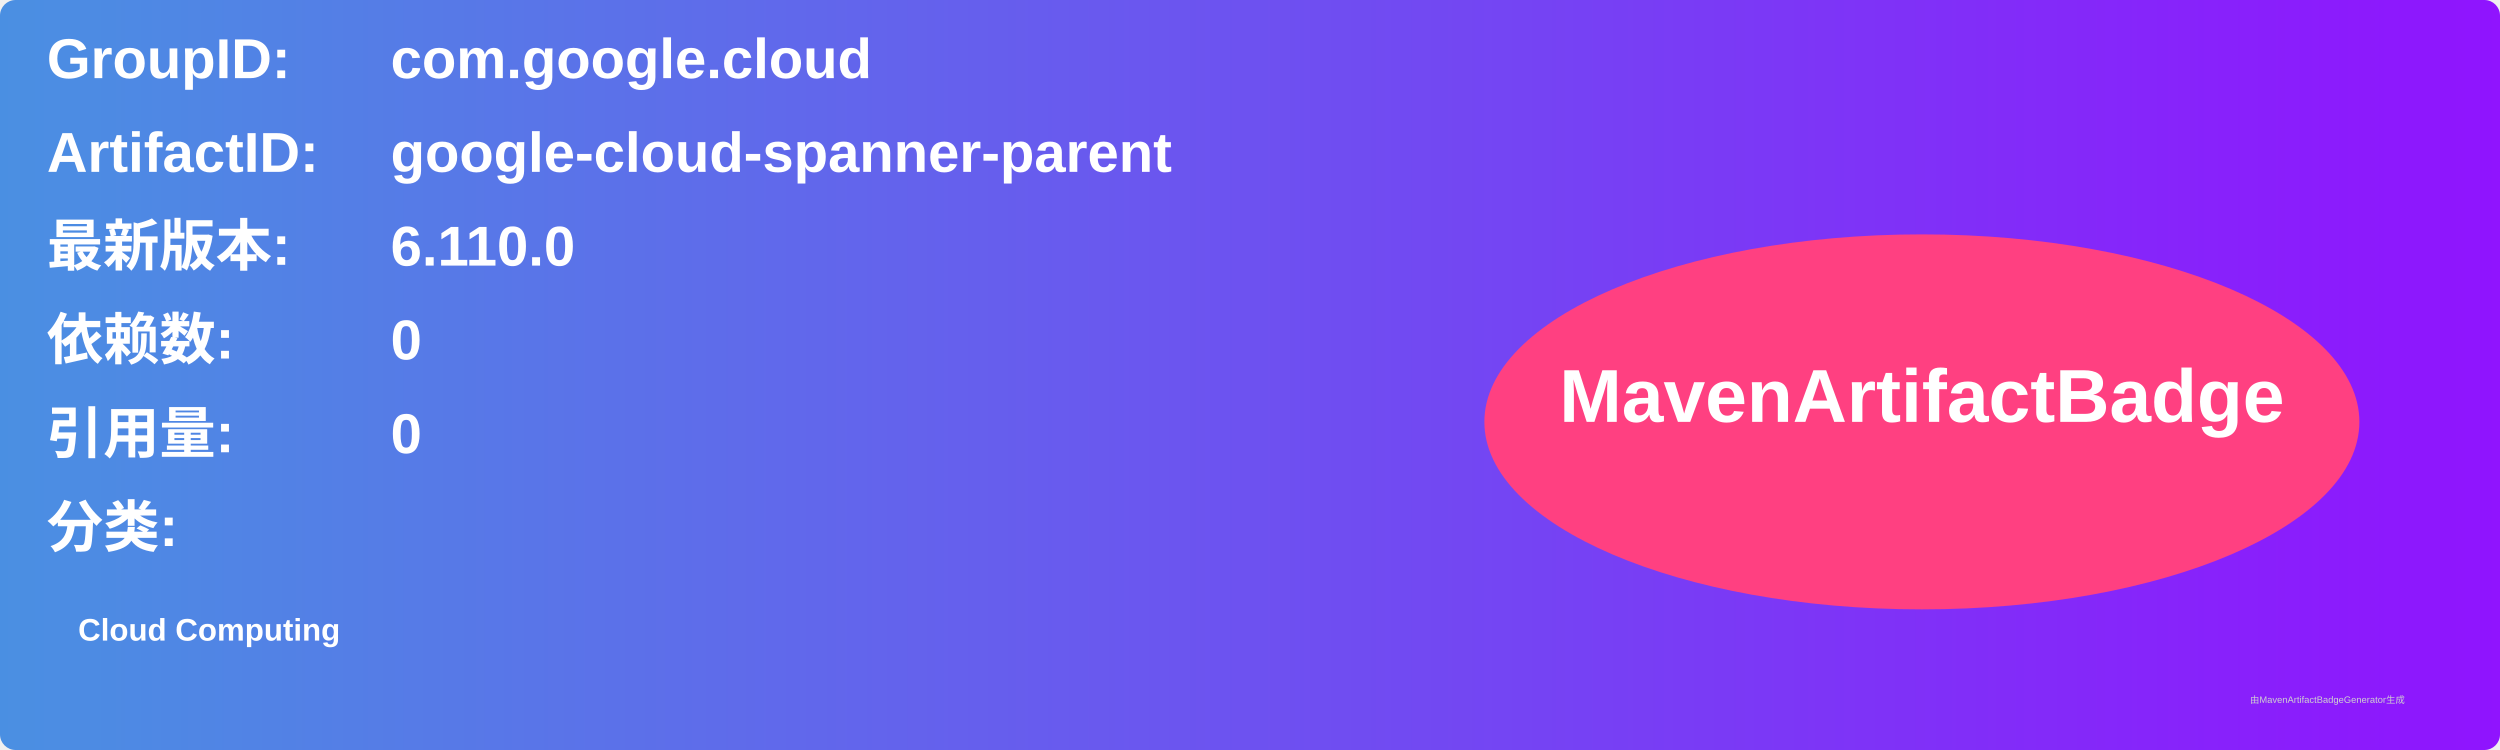
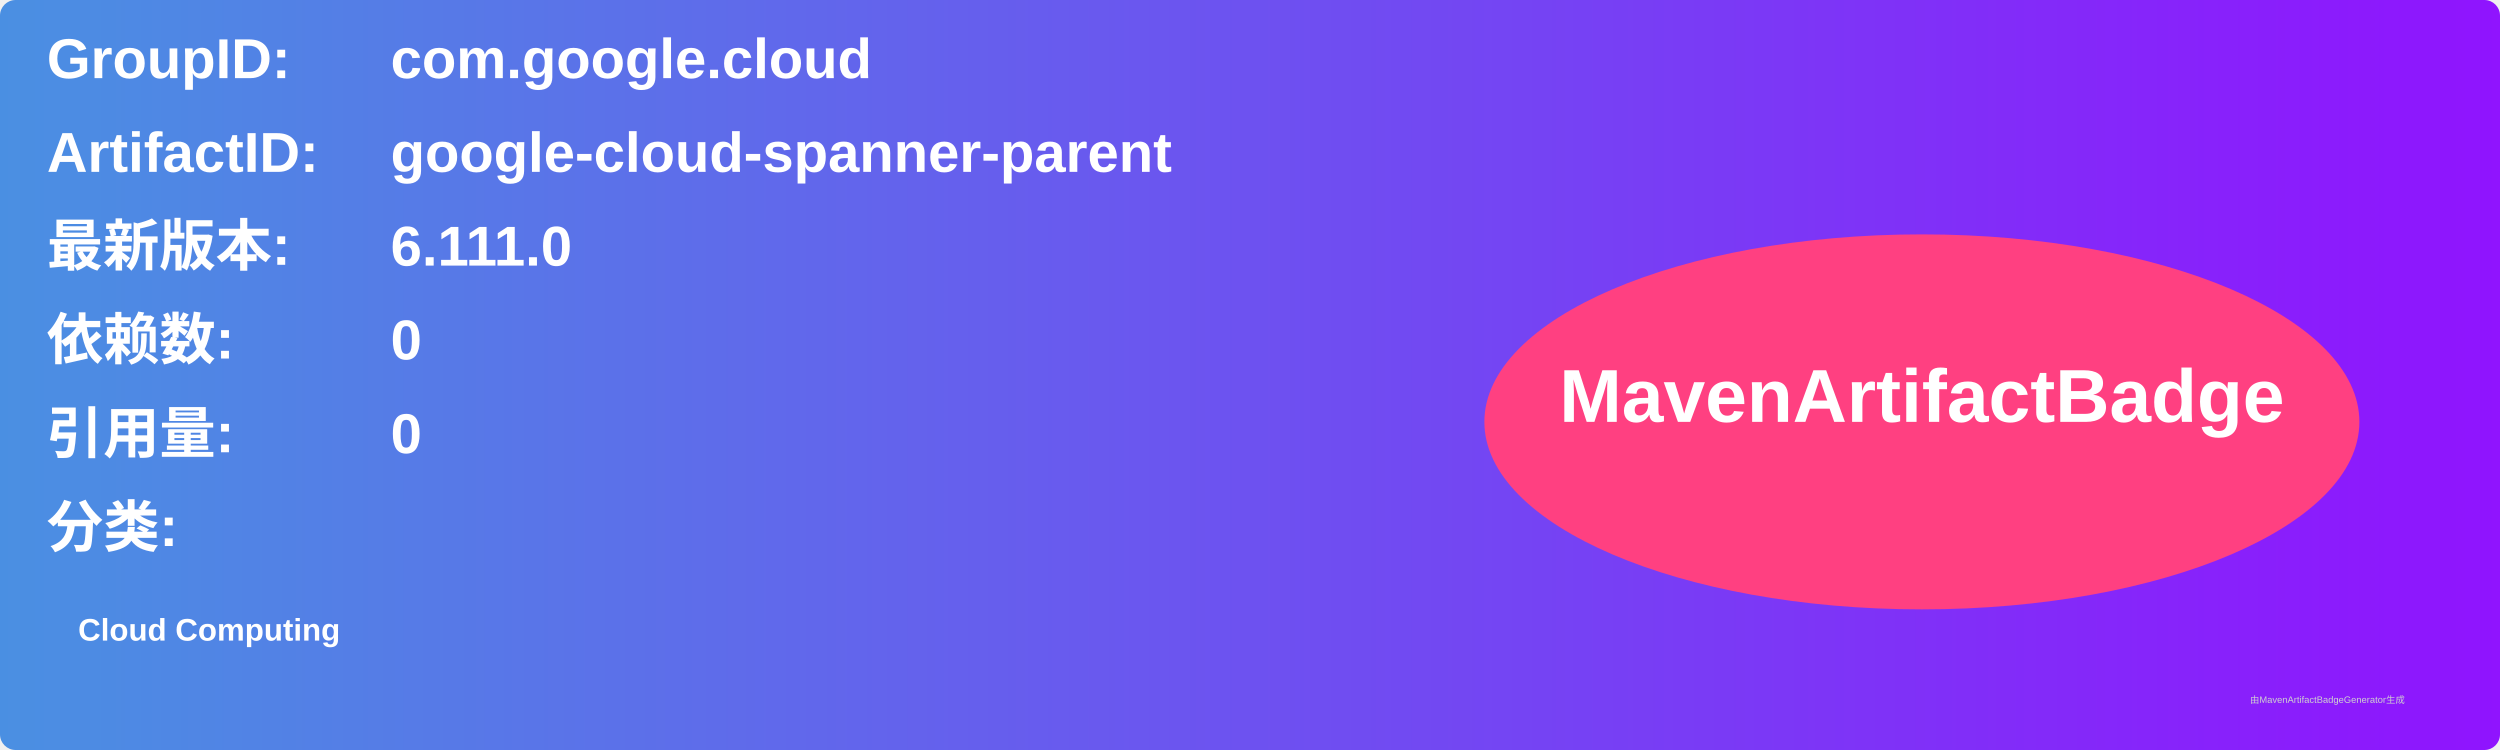
<svg xmlns="http://www.w3.org/2000/svg" width="800" height="240" viewBox="0 0 800 240">
  <linearGradient id="grad" x1="0%" y1="0%" x2="100%" y2="0%">
    <stop offset="0%" stop-color="#4a90e2" />
    <stop offset="100%" stop-color="#9013fe" />
  </linearGradient>
  <rect width="100%" height="100%" rx="5" ry="5" fill="url(#grad)" />
  <g transform="translate(15, 15)">
    <text x="0" y="10" font-family="Arial" font-size="18" fill="white" font-weight="bold" width="260">GroupID:</text>
    <text x="110" y="10" font-family="Arial" font-size="18" fill="white" font-weight="bold" width="460">com.google.cloud</text>
    <text x="0" y="40" font-family="Arial" font-size="18" fill="white" font-weight="bold" width="260">ArtifactID:</text>
    <text x="110" y="40" font-family="Arial" font-size="18" fill="white" font-weight="bold" width="460">google-cloud-spanner-parent</text>
    <text x="0" y="70" font-family="Arial" font-size="18" fill="white" font-weight="bold">最新版本:</text>
    <text x="110" y="70" font-family="Arial" font-size="18" fill="white" font-weight="bold">
-       <tspan font-weight="bold">6.110.0</tspan>
+       <tspan font-weight="bold">6.111.0</tspan>
    </text>
    <text x="0" y="100" font-family="Arial" font-size="18" fill="white" font-weight="bold">依赖数: </text>
    <text x="110" y="100" font-family="Arial" font-size="18" fill="white">
      <tspan font-weight="bold">0</tspan>
    </text>
    <text x="0" y="130" font-family="Arial" font-size="18" fill="white" font-weight="bold">引用量: </text>
    <text x="110" y="130" font-family="Arial" font-size="18" fill="white">
      <tspan font-weight="bold">0</tspan>
    </text>
    <text x="0" y="160" font-family="Arial" font-size="18" fill="white" font-weight="bold">分类:</text>
    <text x="10" y="190" font-family="Arial" font-size="10" fill="white">
      <tspan font-weight="bold">Cloud Computing</tspan>
    </text>
    <ellipse cx="600" cy="120" rx="140" ry="60" fill="#ff4081" />
    <text x="600" y="120" text-anchor="middle" font-family="Arial" font-size="24" fill="white" font-weight="bold">MavenArtifactBadge</text>
  </g>
  <text x="720" y="225" font-family="Arial" font-size="3" fill="#d0d0d0">由MavenArtifactBadgeGenerator生成</text>
</svg>
